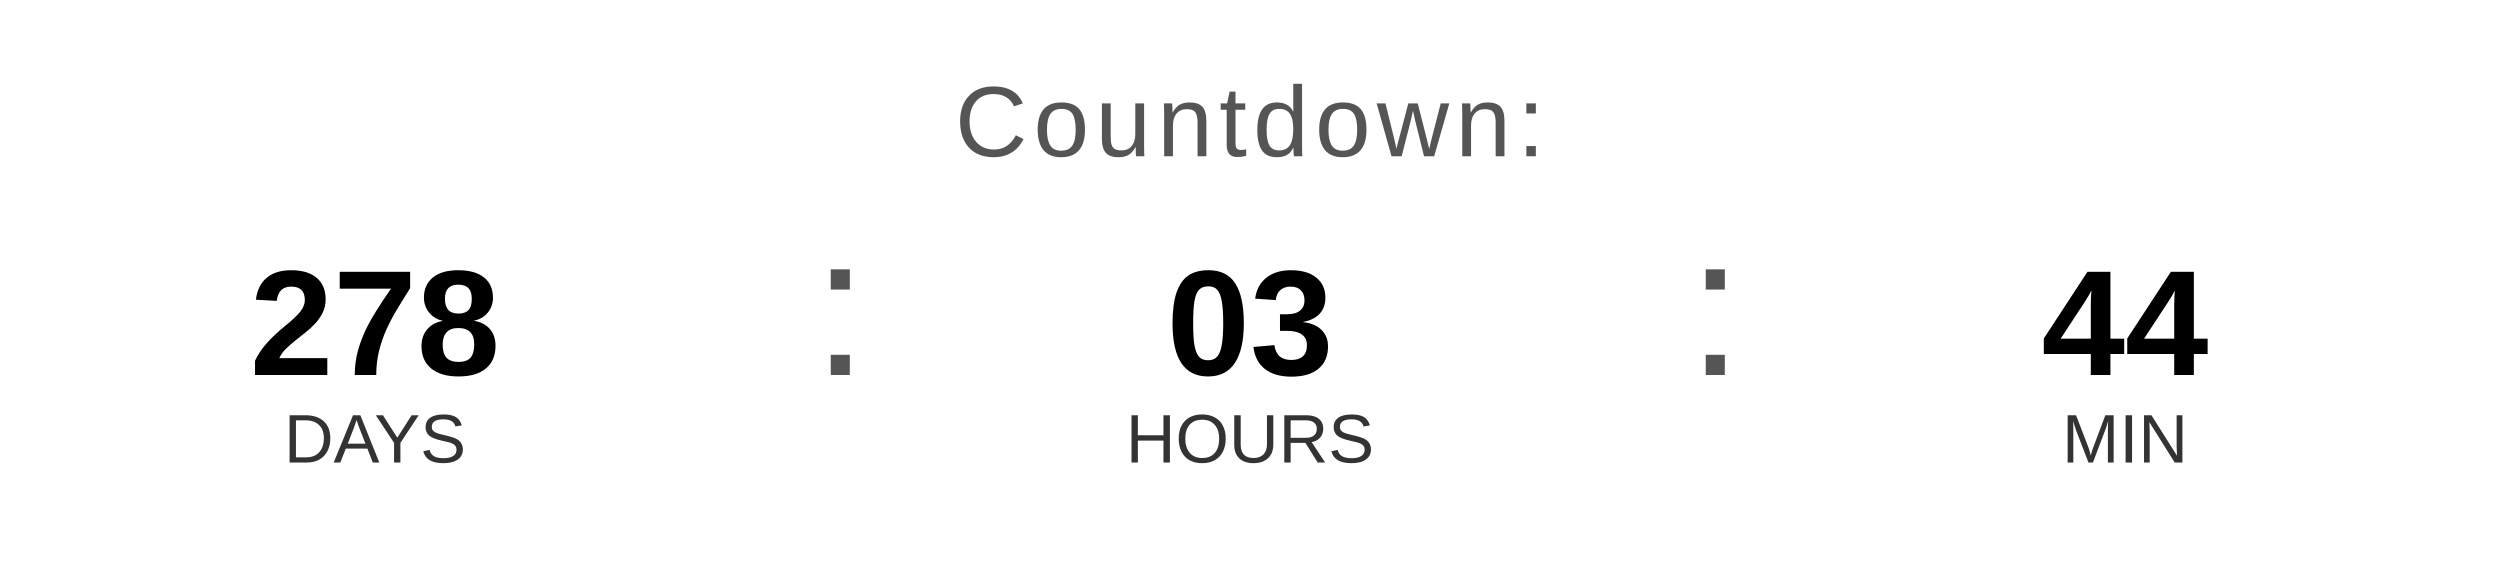
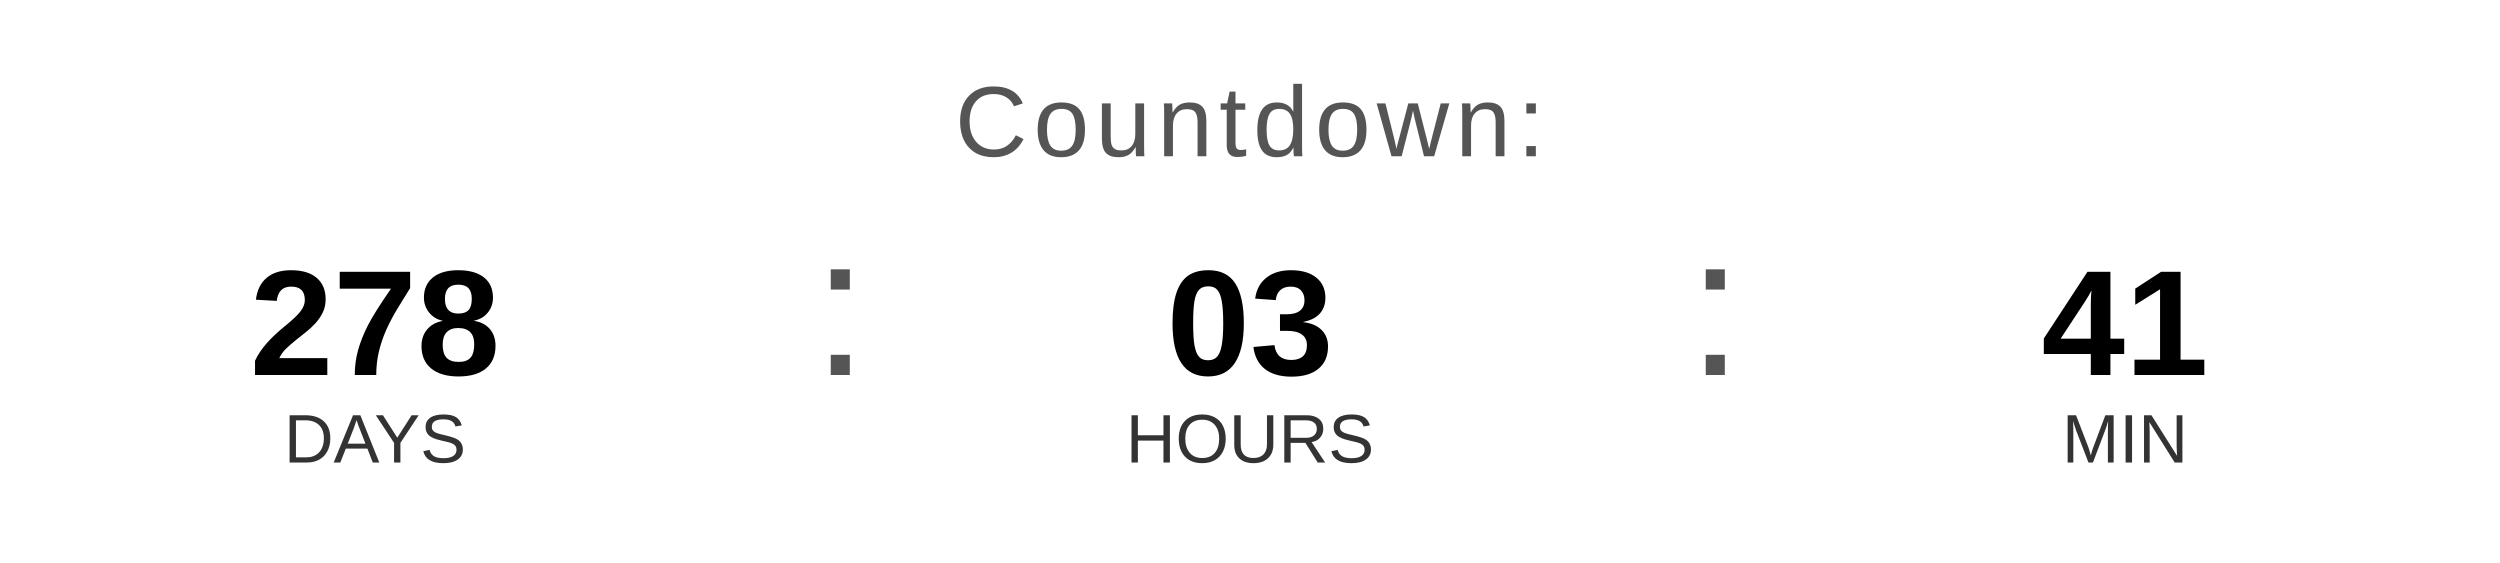
<svg xmlns="http://www.w3.org/2000/svg" width="400" height="90" viewBox="0 0 400 90">
  <text x="200" y="25" font-family="Arial, Helvetica, sans-serif" font-size="16" fill="#555555" text-anchor="middle" letter-spacing="1">
    Countdown:
  </text>
  <text x="60" y="60" font-family="Arial, Helvetica, sans-serif" font-size="24" font-weight="bold" fill="#000000" text-anchor="middle">278</text>
  <text x="60" y="74" font-family="Arial, Helvetica, sans-serif" font-size="11" fill="#333333" text-anchor="middle">DAYS</text>
  <text x="130" y="60" font-family="Arial, sans-serif" font-size="32" fill="#555555">:</text>
  <text x="200" y="60" font-family="Arial, Helvetica, sans-serif" font-size="24" font-weight="bold" fill="#000000" text-anchor="middle">03</text>
  <text x="200" y="74" font-family="Arial, Helvetica, sans-serif" font-size="11" fill="#333333" text-anchor="middle">HOURS</text>
  <text x="270" y="60" font-family="Arial, sans-serif" font-size="32" fill="#555555">:</text>
-   <text x="340" y="60" font-family="Arial, Helvetica, sans-serif" font-size="24" font-weight="bold" fill="#000000" text-anchor="middle">44</text>
+   <text x="340" y="60" font-family="Arial, Helvetica, sans-serif" font-size="24" font-weight="bold" fill="#000000" text-anchor="middle">41</text>
  <text x="340" y="74" font-family="Arial, Helvetica, sans-serif" font-size="11" fill="#333333" text-anchor="middle">MIN</text>
</svg>
